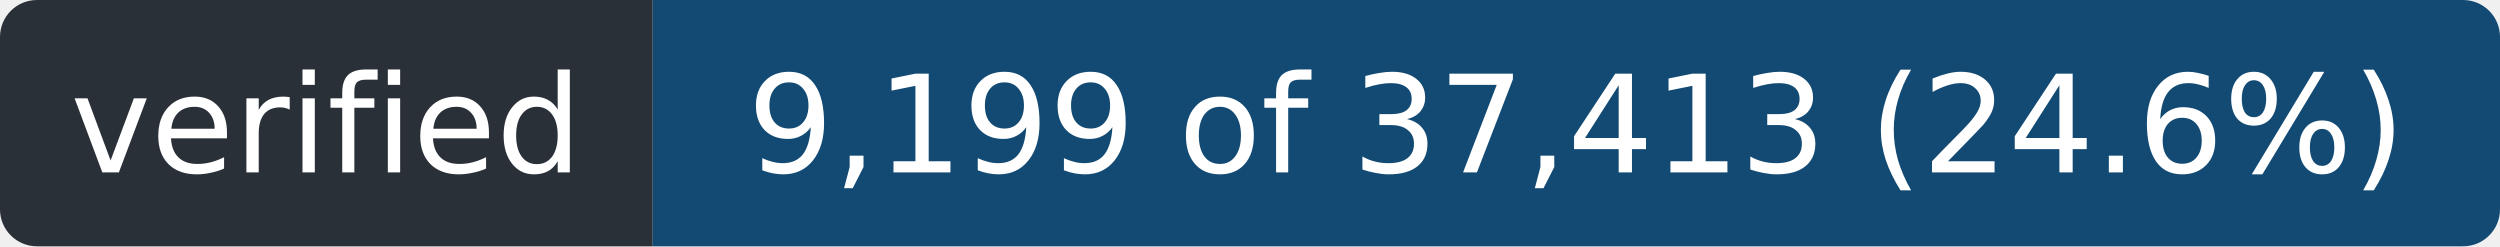
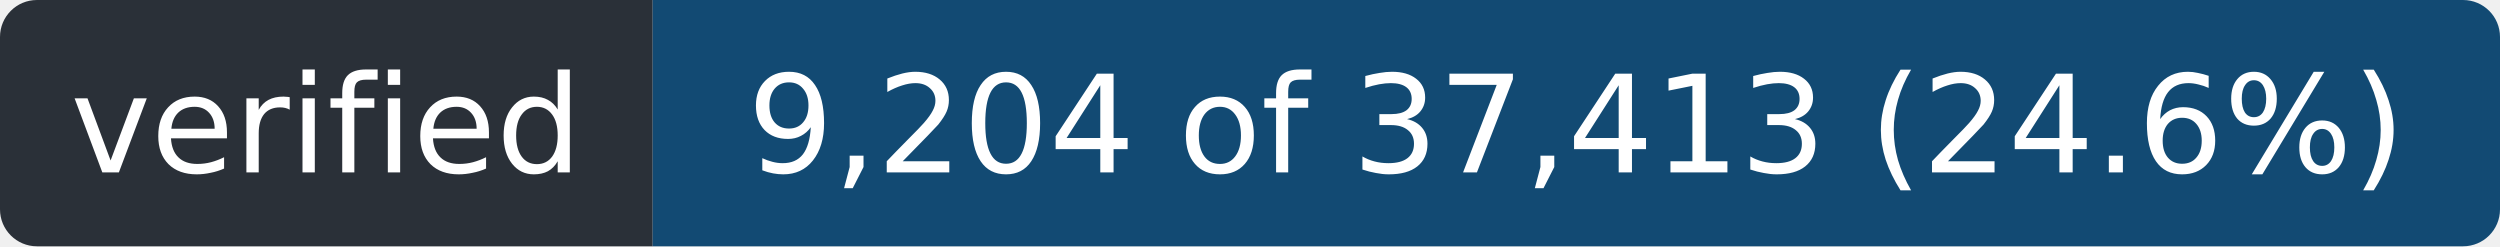
- <svg xmlns="http://www.w3.org/2000/svg" width="203" height="20" role="img" aria-label="verified: 9,199 of 37,413 (24.6%)">
+ <svg xmlns="http://www.w3.org/2000/svg" width="203" height="20" role="img" aria-label="verified: 9,204 of 37,413 (24.6%)">
  <clipPath id="r">
    <rect width="203" height="20" rx="3" />
  </clipPath>
  <g clip-path="url(#r)">
    <rect width="53" height="20" fill="#2a3038" />
    <rect x="53" width="150" height="20" fill="#124a73" />
  </g>
  <g fill="#fff" font-family="Verdana,Geneva,DejaVu Sans,sans-serif" font-size="11" text-anchor="middle">
    <text x="26.5" y="14" textLength="41">verified</text>
-     <text x="128.0" y="14" textLength="138">9,199 of 37,413 (24.6%)</text>
+     <text x="128.0" y="14" textLength="138">9,204 of 37,413 (24.6%)</text>
  </g>
</svg>
